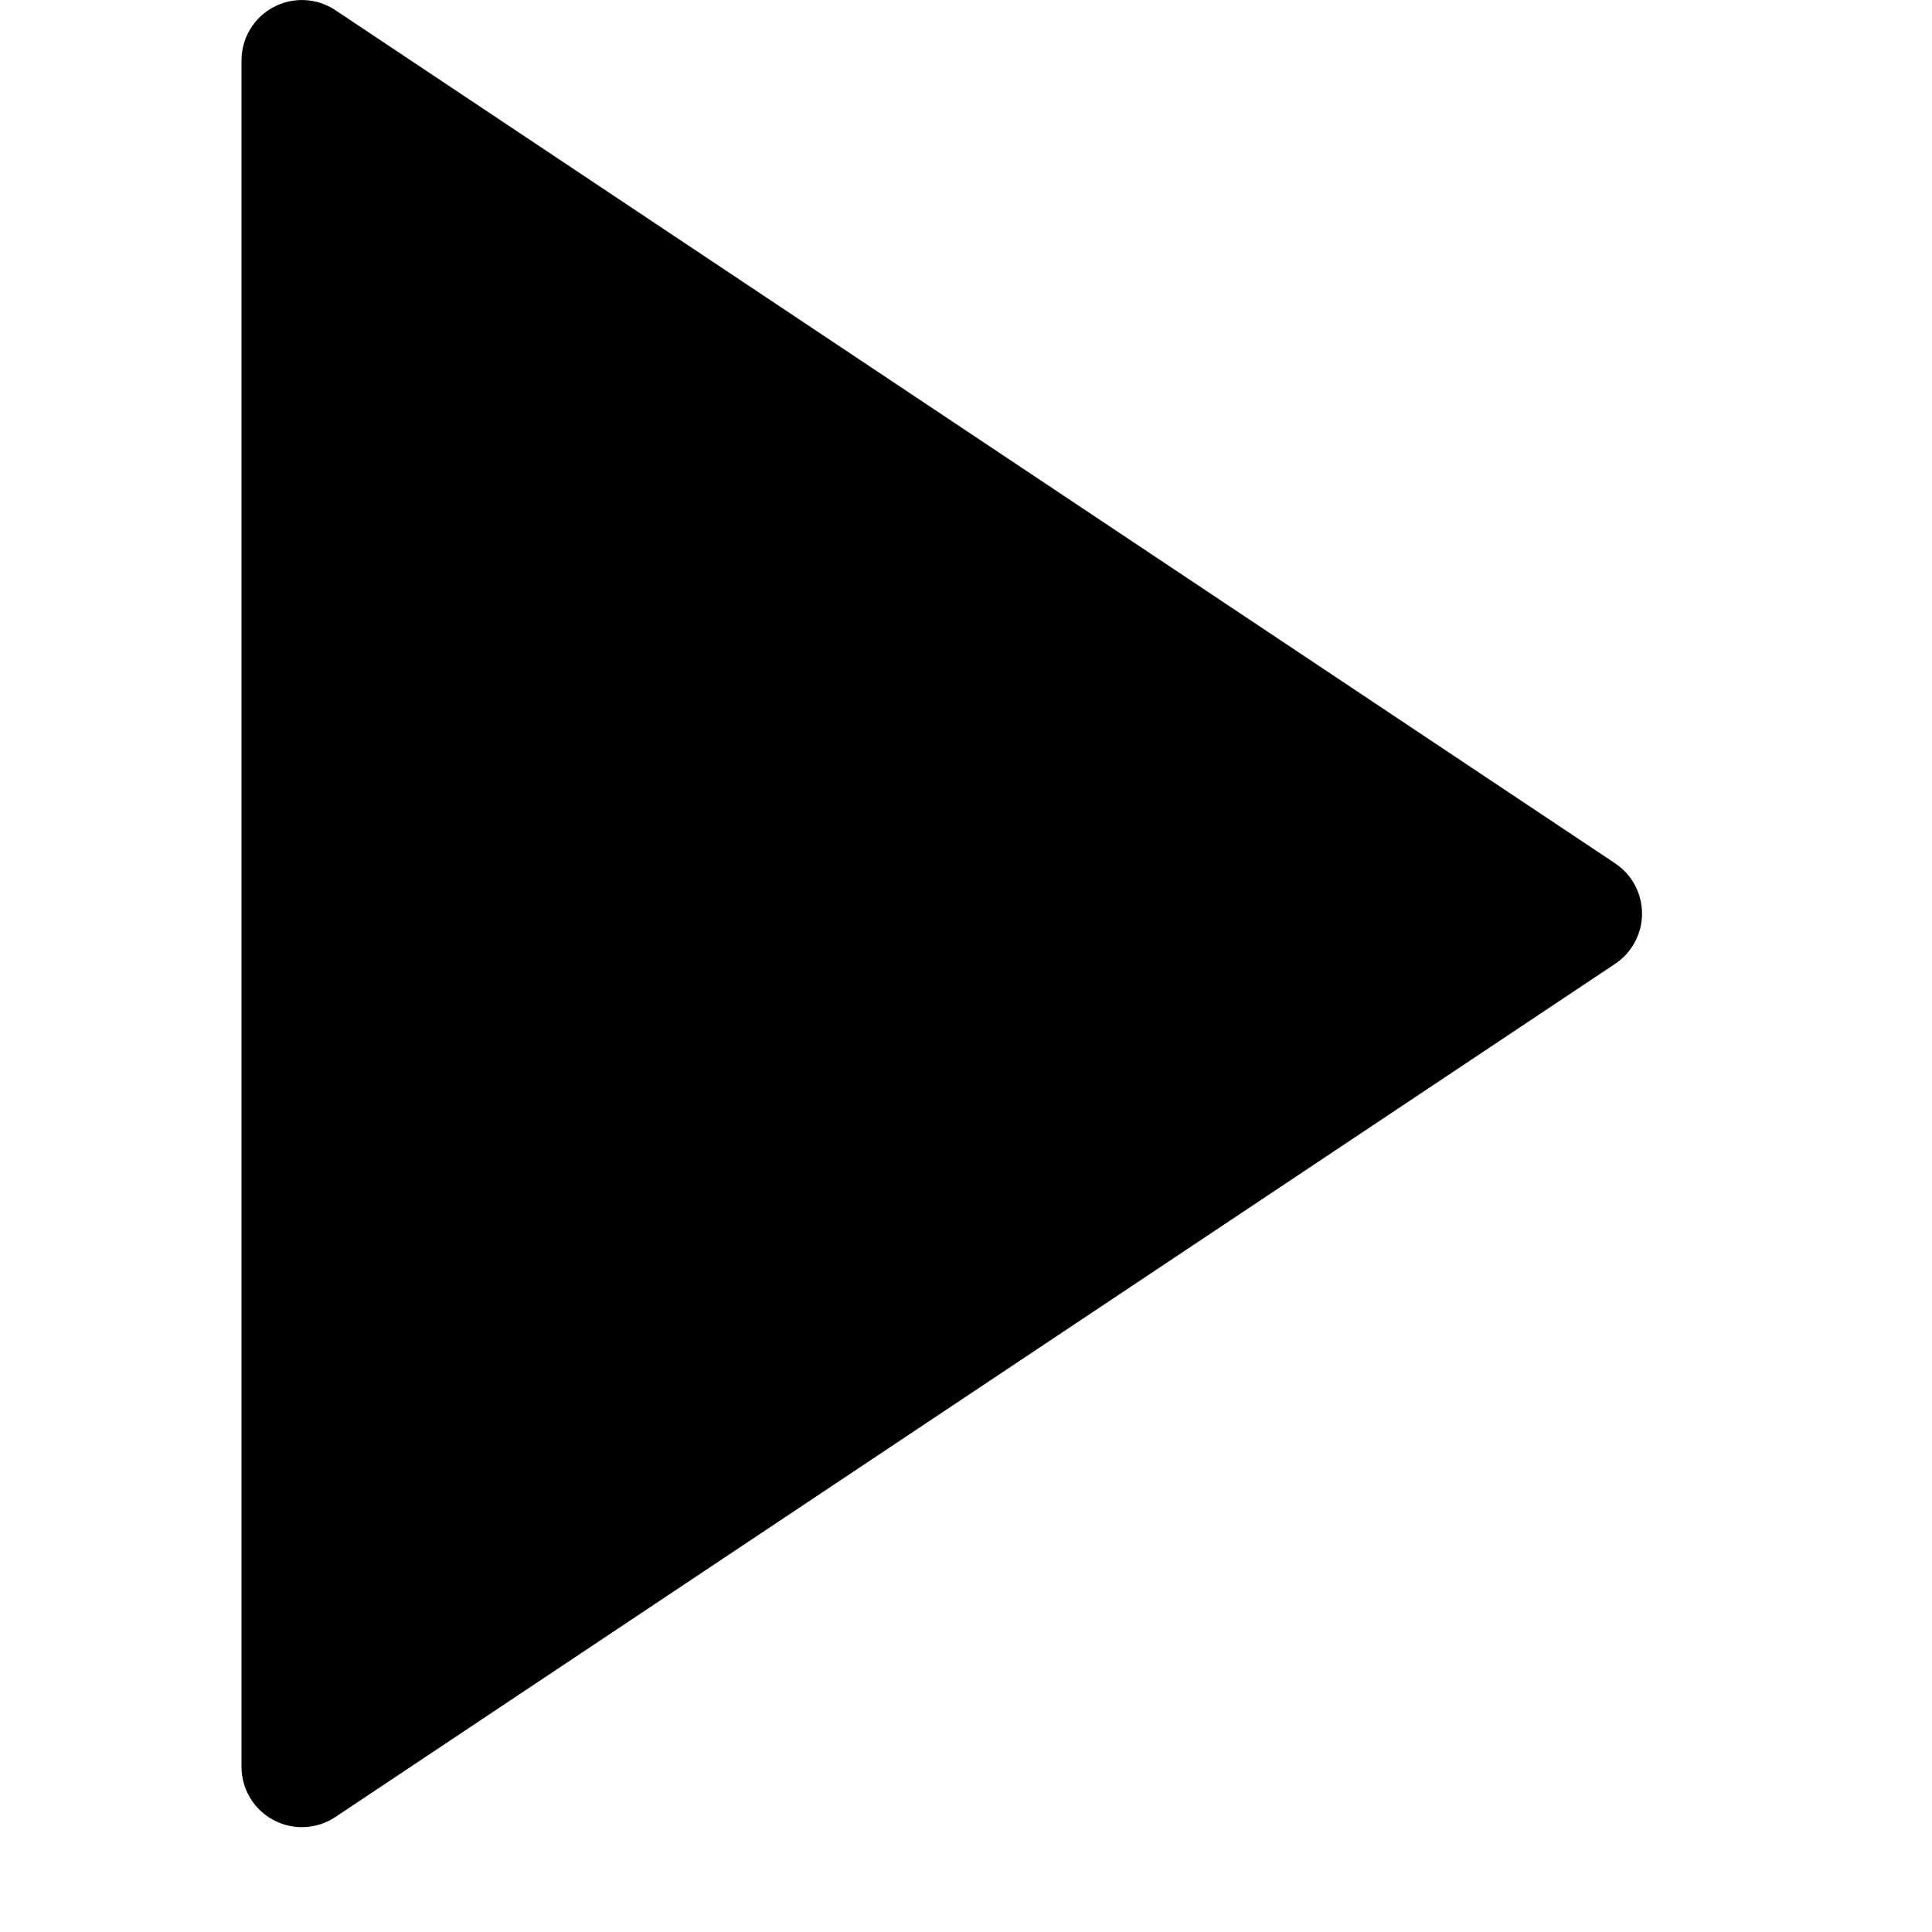
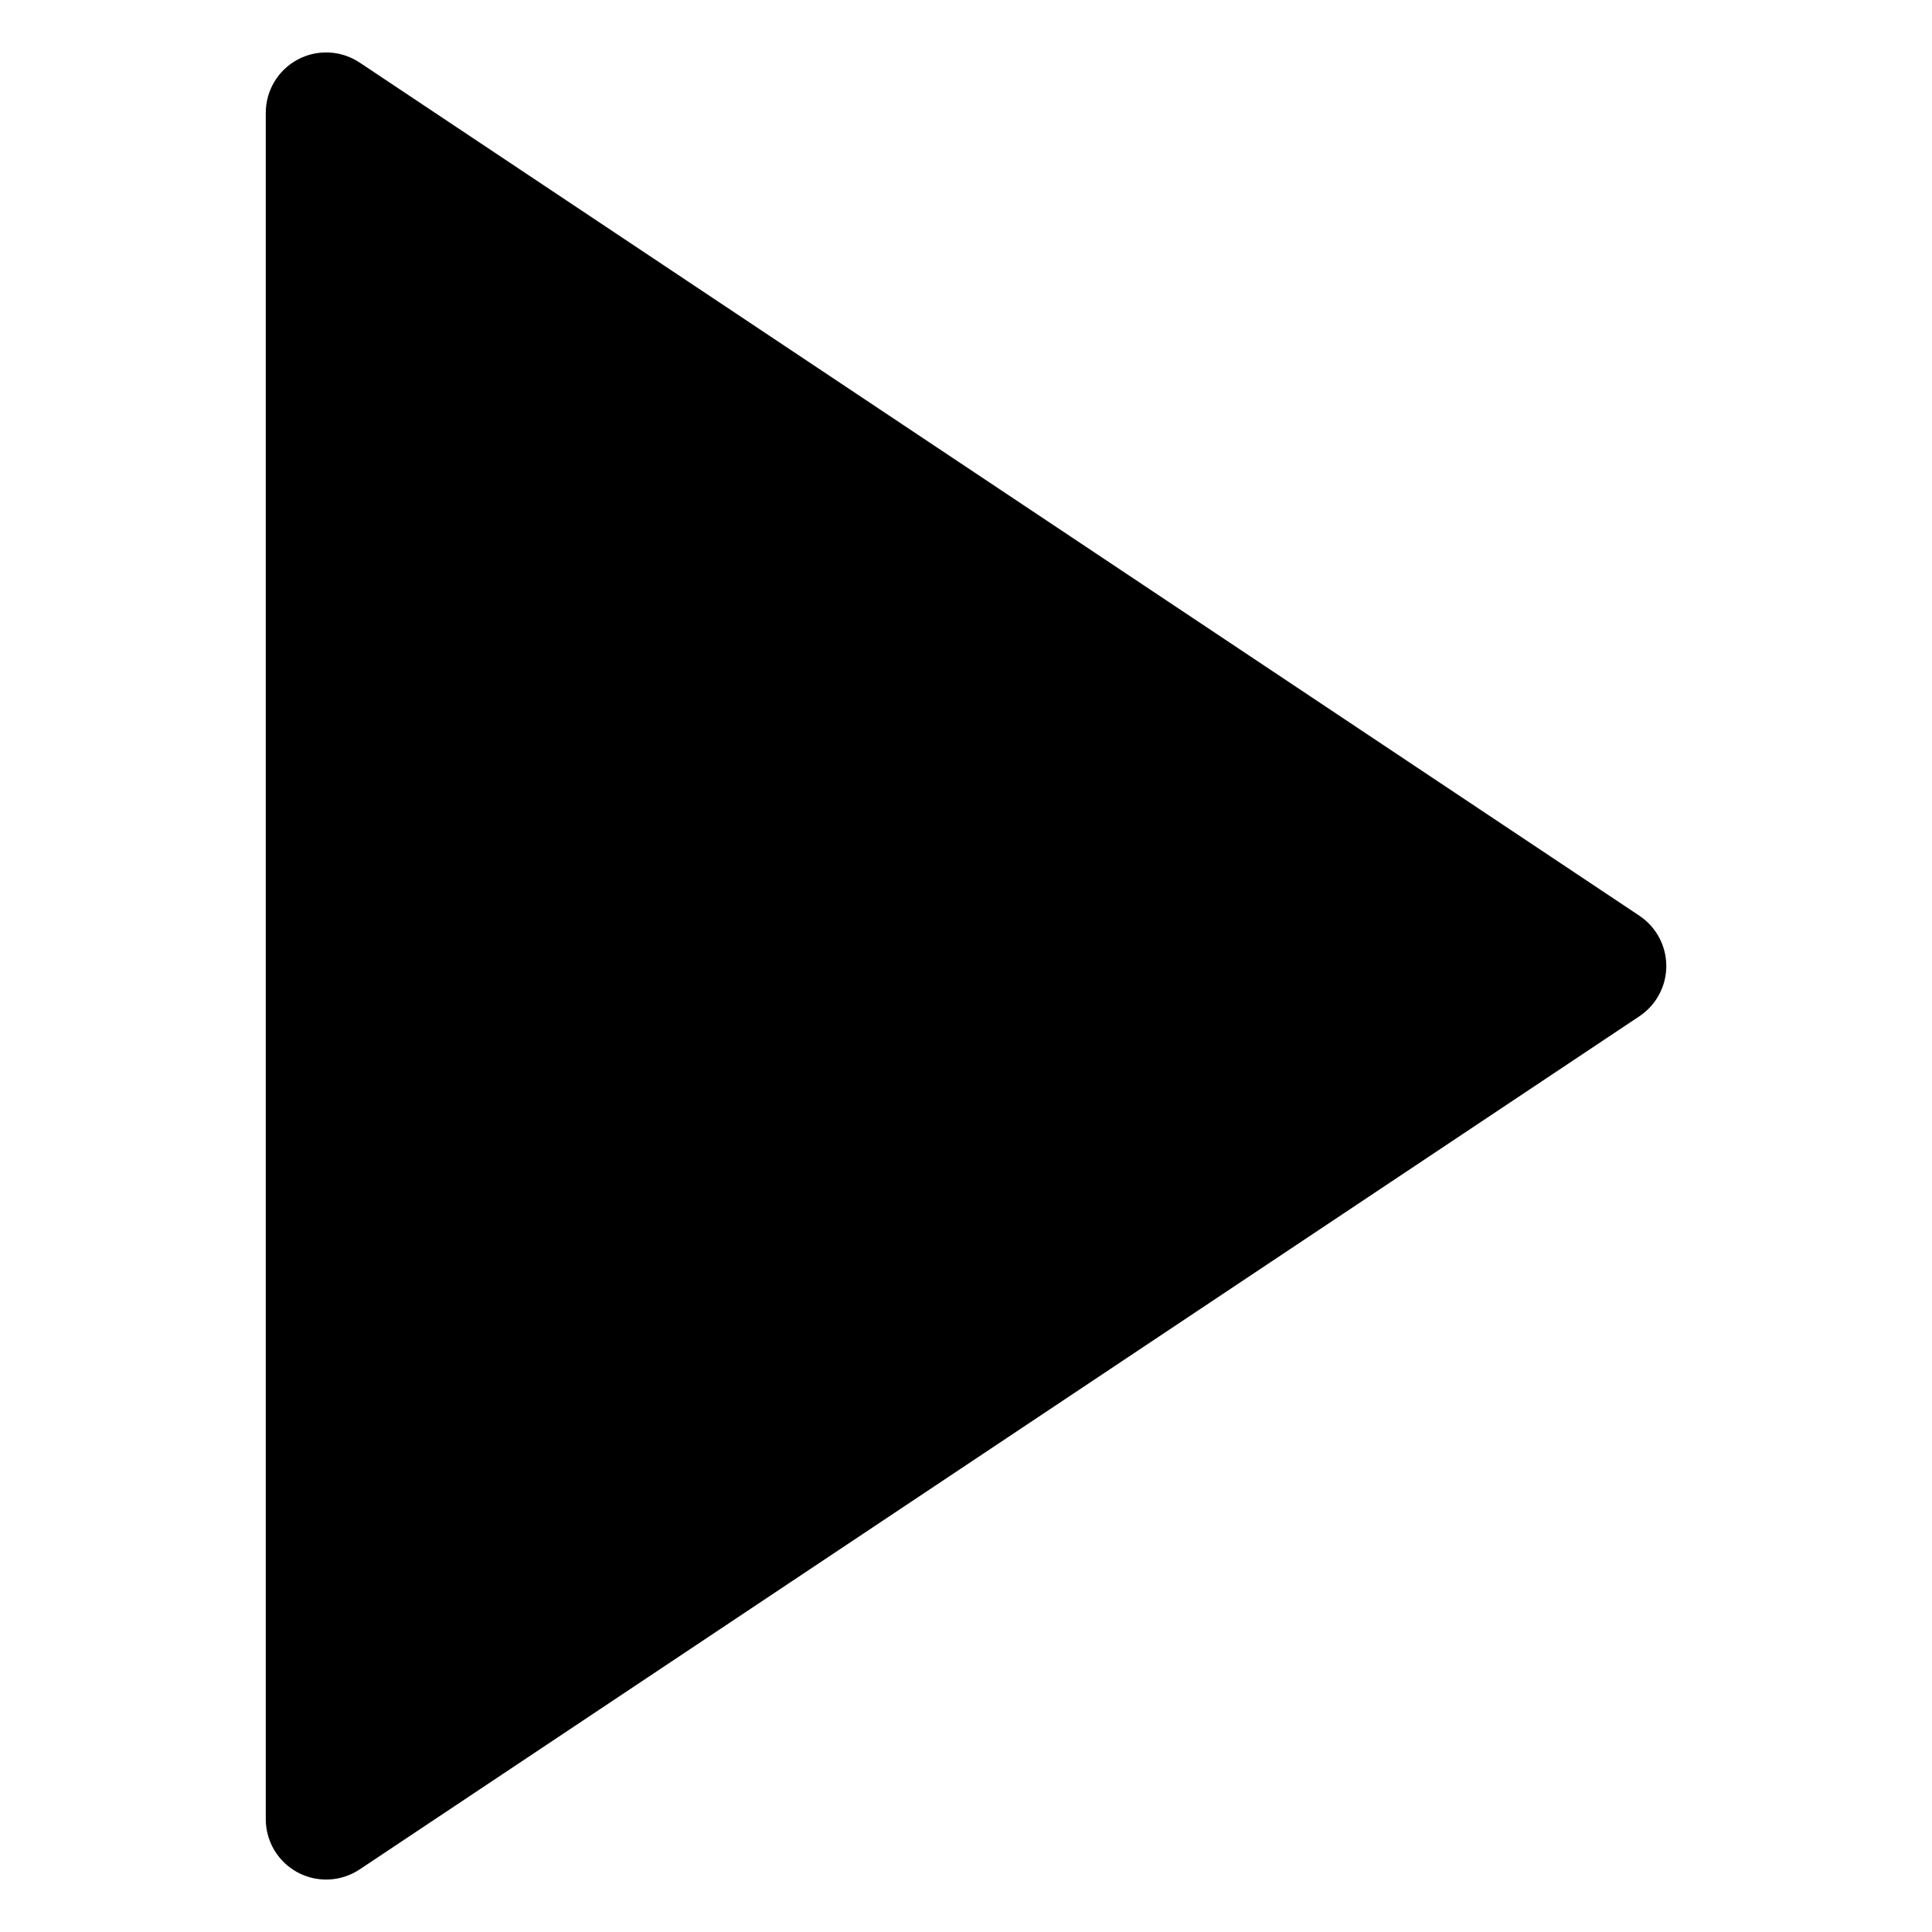
<svg xmlns="http://www.w3.org/2000/svg" viewBox="0 0 16 16">
-   <path d="M13.376 7.982L2.777 15.048A.5.5 0 0 1 2 14.63V.5a.5.5 0 0 1 .777-.416L13.376 7.15a.5.5 0 0 1 0 .832z" />
+   <path d="M13.577 8.416L2.978 15.482a.5.5 0 0 1-.777-.416V.934a.5.5 0 0 1 .777-.416l10.599 7.066a.5.5 0 0 1 0 .832z" />
</svg>
